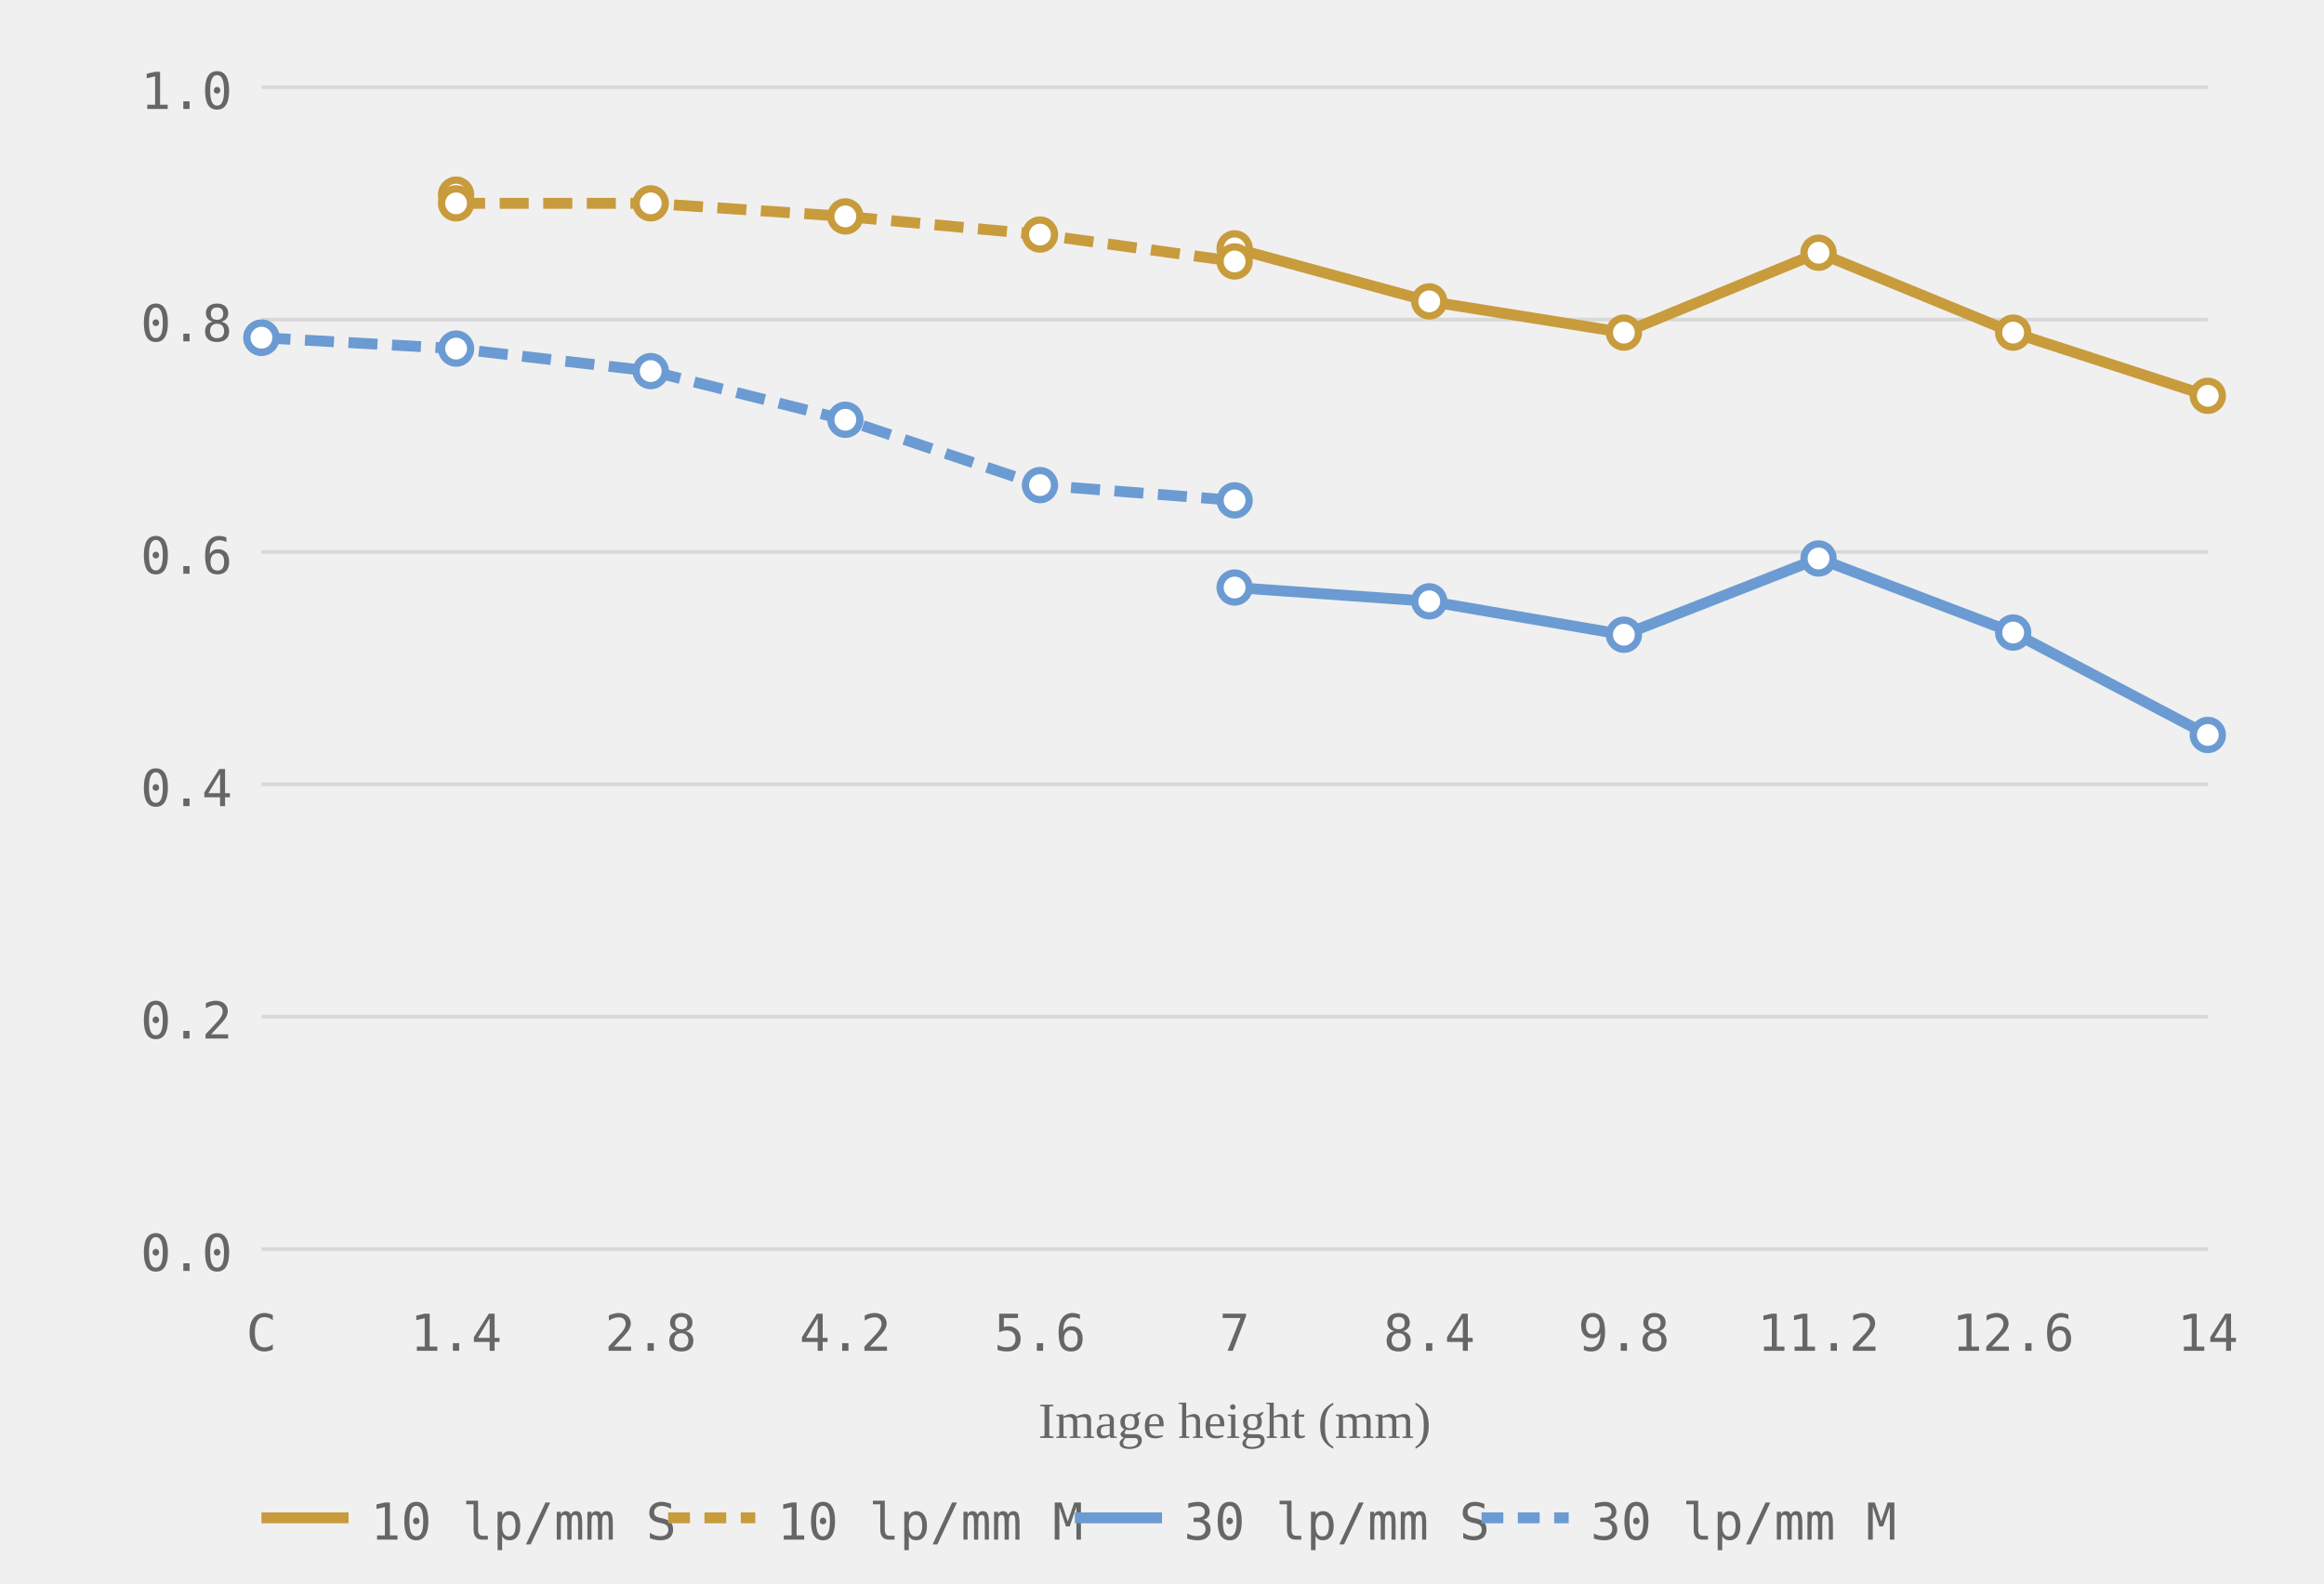
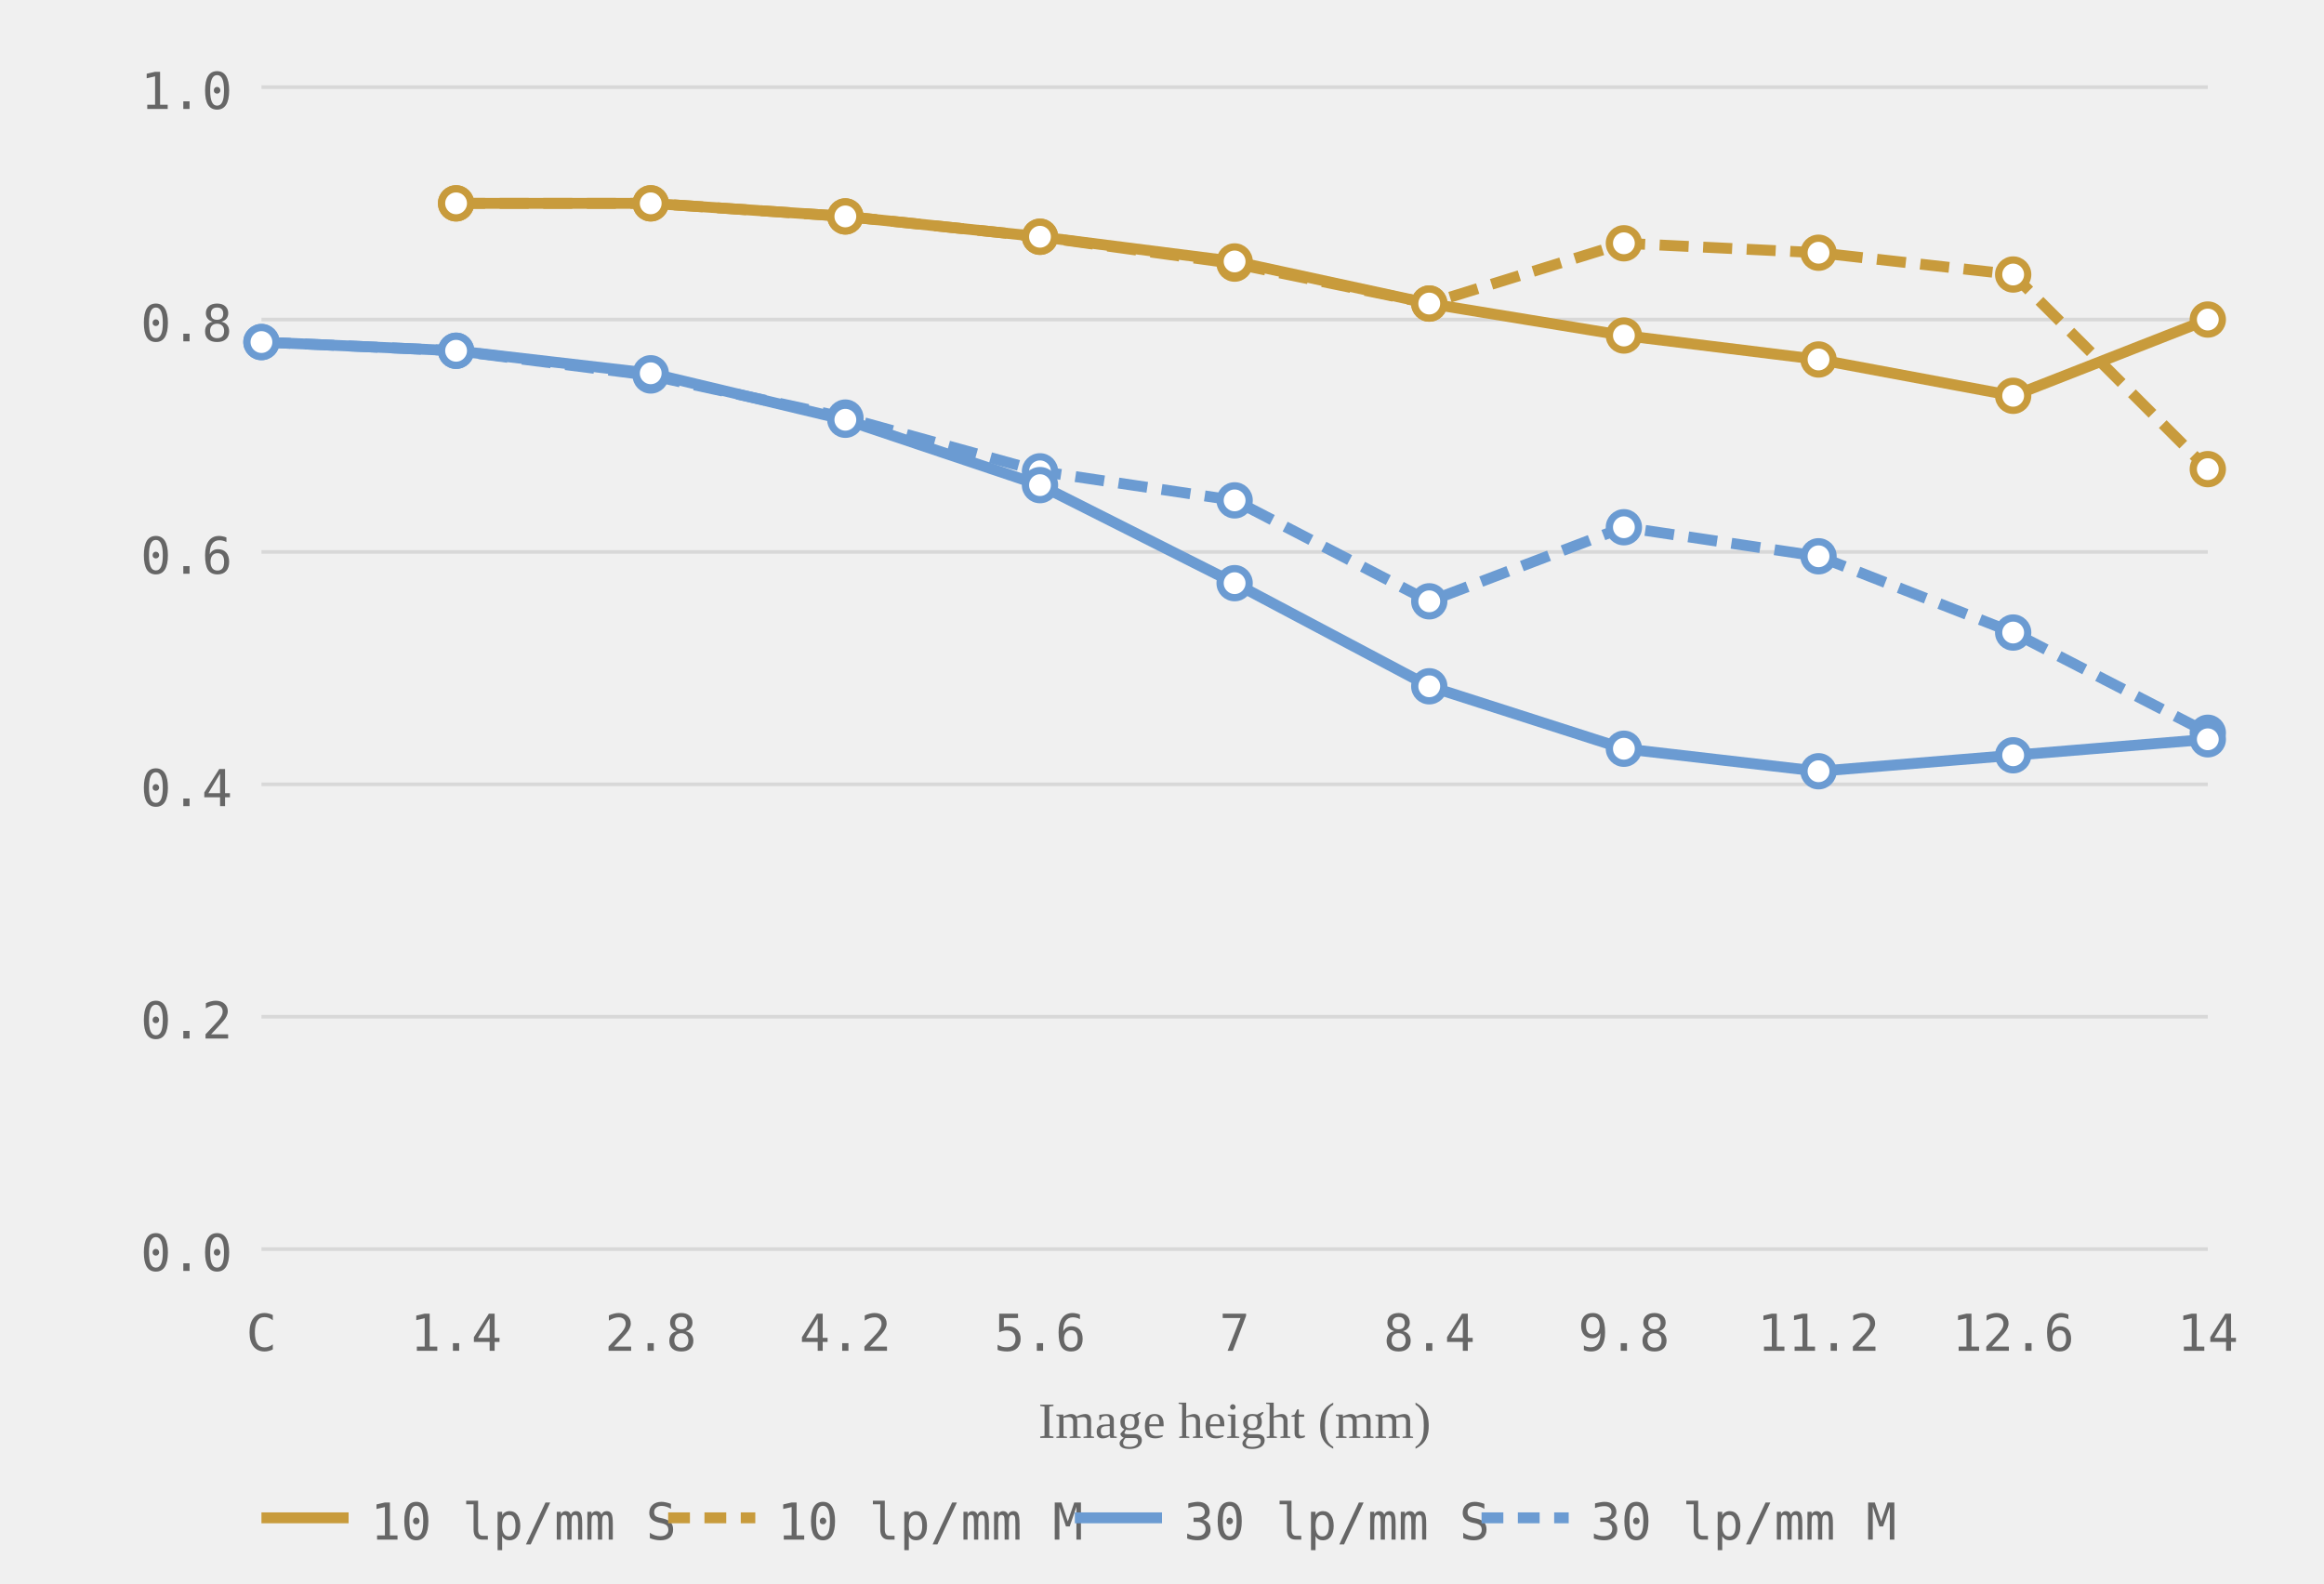
<svg xmlns="http://www.w3.org/2000/svg" viewBox="0 0 320 218" role="img" aria-label="MTF chart, generated from readings">
-   <style>.grid-line { stroke: #d8d8d8; stroke-width: 0.5; }.axis-label { font-size: 7px; fill: #666666; font-family: ui-monospace, monospace; }.axis-y { text-anchor: end; }.axis-x { text-anchor: middle; }.axis-title { font-size: 7px; fill: #666666; text-anchor: middle; }.curve { fill: none; stroke-width: 1.5; }.curve-10 { stroke: #c89b3c; }.curve-30 { stroke: #6b9bd2; }.curve-m { stroke-dasharray: 4 2; }.dot { fill: white; stroke-width: 1; }.dot-10 { stroke: #c89b3c; }.dot-30 { stroke: #6b9bd2; }.legend-text { font-size: 7px; fill: #666666; font-family: ui-monospace, monospace; }</style>
+   <style>.grid-line { stroke: #d8d8d8; stroke-width: 0.5; }.axis-label { font-size: 7px; fill: #666666; font-family: ui-monospace, monospace; }.axis-y { text-anchor: end; }.axis-x { text-anchor: middle; }.axis-title { font-size: 7px; fill: #666666; text-anchor: middle; }.curve { fill: none; stroke-width: 1.5; }.curve-m { stroke-dasharray: 4 2; }.dot { fill: white; stroke-width: 1; }.legend-text { font-size: 7px; fill: #666666; font-family: ui-monospace, monospace; }</style>
  <line class="grid-line" x1="36" y1="172.0" x2="304" y2="172.0" />
  <line class="grid-line" x1="36" y1="140.0" x2="304" y2="140.0" />
  <line class="grid-line" x1="36" y1="108.0" x2="304" y2="108.0" />
  <line class="grid-line" x1="36" y1="76.0" x2="304" y2="76.0" />
  <line class="grid-line" x1="36" y1="44.0" x2="304" y2="44.0" />
  <line class="grid-line" x1="36" y1="12.0" x2="304" y2="12.0" />
  <text class="axis-label axis-y" x="32" y="175.0">0.0</text>
  <text class="axis-label axis-y" x="32" y="143.0">0.2</text>
  <text class="axis-label axis-y" x="32" y="111.0">0.4</text>
  <text class="axis-label axis-y" x="32" y="79.0">0.6</text>
  <text class="axis-label axis-y" x="32" y="47.0">0.8</text>
  <text class="axis-label axis-y" x="32" y="15.0">1.0</text>
  <text class="axis-label axis-x" x="36.0" y="186">C</text>
  <text class="axis-label axis-x" x="62.8" y="186">1.4</text>
  <text class="axis-label axis-x" x="89.6" y="186">2.8</text>
  <text class="axis-label axis-x" x="116.4" y="186">4.2</text>
  <text class="axis-label axis-x" x="143.2" y="186">5.6</text>
  <text class="axis-label axis-x" x="170.0" y="186">7</text>
  <text class="axis-label axis-x" x="196.8" y="186">8.4</text>
  <text class="axis-label axis-x" x="223.6" y="186">9.8</text>
  <text class="axis-label axis-x" x="250.4" y="186">11.2</text>
  <text class="axis-label axis-x" x="277.2" y="186">12.6</text>
  <text class="axis-label axis-x" x="304.0" y="186">14</text>
  <text class="axis-title" x="170.0" y="198">Image height (mm)</text>
-   <polyline class="curve curve-10" points="170.0,34.2 196.8,41.5 223.6,45.8 250.4,34.8 277.2,45.8 304.0,54.5" />
-   <polyline class="curve curve-10 curve-m" points="62.8,28.0 89.6,28.0 116.4,29.8 143.2,32.3 170.0,36.0" stroke-dasharray="4 2" />
-   <polyline class="curve curve-30" points="170.0,80.9 196.8,82.8 223.6,87.4 250.4,76.9 277.2,87.1 304.0,101.2" />
-   <polyline class="curve curve-30 curve-m" points="36.0,46.5 62.8,48.0 89.6,51.1 116.4,57.8 143.2,66.8 170.0,68.9" stroke-dasharray="4 2" />
-   <circle class="dot dot-10" cx="62.8" cy="26.8" r="2" />
-   <circle class="dot dot-10" cx="170.0" cy="34.2" r="2" />
-   <circle class="dot dot-10" cx="196.8" cy="41.5" r="2" />
-   <circle class="dot dot-10" cx="223.6" cy="45.8" r="2" />
-   <circle class="dot dot-10" cx="250.4" cy="34.8" r="2" />
-   <circle class="dot dot-10" cx="277.2" cy="45.8" r="2" />
-   <circle class="dot dot-10" cx="304.0" cy="54.5" r="2" />
-   <circle class="dot dot-10" cx="62.8" cy="28.0" r="2" />
-   <circle class="dot dot-10" cx="89.6" cy="28.0" r="2" />
-   <circle class="dot dot-10" cx="116.4" cy="29.8" r="2" />
-   <circle class="dot dot-10" cx="143.2" cy="32.3" r="2" />
-   <circle class="dot dot-10" cx="170.0" cy="36.0" r="2" />
-   <circle class="dot dot-30" cx="36.0" cy="46.5" r="2" />
-   <circle class="dot dot-30" cx="170.0" cy="80.9" r="2" />
-   <circle class="dot dot-30" cx="196.8" cy="82.8" r="2" />
-   <circle class="dot dot-30" cx="223.6" cy="87.4" r="2" />
-   <circle class="dot dot-30" cx="250.4" cy="76.9" r="2" />
-   <circle class="dot dot-30" cx="277.2" cy="87.1" r="2" />
-   <circle class="dot dot-30" cx="304.0" cy="101.2" r="2" />
-   <circle class="dot dot-30" cx="36.0" cy="46.5" r="2" />
-   <circle class="dot dot-30" cx="62.8" cy="48.0" r="2" />
-   <circle class="dot dot-30" cx="89.6" cy="51.1" r="2" />
-   <circle class="dot dot-30" cx="116.4" cy="57.8" r="2" />
-   <circle class="dot dot-30" cx="143.2" cy="66.8" r="2" />
-   <circle class="dot dot-30" cx="170.0" cy="68.9" r="2" />
+   <polyline class="curve curve-10 curve-m" style="stroke:#c89b3c" points="62.8,28.0 89.6,28.0 116.4,29.8 143.2,32.6 170.0,36.3 196.8,41.8 223.6,33.5 250.4,34.8 277.2,37.8 304.0,64.6" stroke-dasharray="4 2" />
+   <polyline class="curve curve-10" style="stroke:#c89b3c" points="62.8,28.0 89.6,28.0 116.4,29.8 143.2,32.6 170.0,36.0 196.8,41.8 223.6,46.2 250.4,49.5 277.2,54.5 304.0,44.0" />
+   <polyline class="curve curve-30 curve-m" style="stroke:#6b9bd2" points="36.0,47.1 62.8,48.3 89.6,51.7 116.4,57.5 143.2,64.9 170.0,68.9 196.8,82.8 223.6,72.6 250.4,76.6 277.2,87.1 304.0,100.9" stroke-dasharray="4 2" />
+   <polyline class="curve curve-30" style="stroke:#6b9bd2" points="36.0,47.1 62.8,48.3 89.6,51.4 116.4,57.8 143.2,66.8 170.0,80.3 196.8,94.5 223.6,103.1 250.4,106.2 277.2,104.0 304.0,101.8" />
+   <circle class="dot dot-10" style="stroke:#c89b3c" cx="62.8" cy="28.0" r="2" />
+   <circle class="dot dot-10" style="stroke:#c89b3c" cx="89.6" cy="28.0" r="2" />
+   <circle class="dot dot-10" style="stroke:#c89b3c" cx="116.4" cy="29.8" r="2" />
+   <circle class="dot dot-10" style="stroke:#c89b3c" cx="143.2" cy="32.6" r="2" />
+   <circle class="dot dot-10" style="stroke:#c89b3c" cx="170.0" cy="36.3" r="2" />
+   <circle class="dot dot-10" style="stroke:#c89b3c" cx="196.8" cy="41.8" r="2" />
+   <circle class="dot dot-10" style="stroke:#c89b3c" cx="223.6" cy="33.5" r="2" />
+   <circle class="dot dot-10" style="stroke:#c89b3c" cx="250.4" cy="34.8" r="2" />
+   <circle class="dot dot-10" style="stroke:#c89b3c" cx="277.2" cy="37.8" r="2" />
+   <circle class="dot dot-10" style="stroke:#c89b3c" cx="304.0" cy="64.6" r="2" />
+   <circle class="dot dot-10" style="stroke:#c89b3c" cx="62.8" cy="28.0" r="2" />
+   <circle class="dot dot-10" style="stroke:#c89b3c" cx="89.6" cy="28.0" r="2" />
+   <circle class="dot dot-10" style="stroke:#c89b3c" cx="116.4" cy="29.8" r="2" />
+   <circle class="dot dot-10" style="stroke:#c89b3c" cx="143.2" cy="32.6" r="2" />
+   <circle class="dot dot-10" style="stroke:#c89b3c" cx="170.0" cy="36.0" r="2" />
+   <circle class="dot dot-10" style="stroke:#c89b3c" cx="196.8" cy="41.8" r="2" />
+   <circle class="dot dot-10" style="stroke:#c89b3c" cx="223.6" cy="46.2" r="2" />
+   <circle class="dot dot-10" style="stroke:#c89b3c" cx="250.4" cy="49.5" r="2" />
+   <circle class="dot dot-10" style="stroke:#c89b3c" cx="277.2" cy="54.5" r="2" />
+   <circle class="dot dot-10" style="stroke:#c89b3c" cx="304.0" cy="44.0" r="2" />
+   <circle class="dot dot-30" style="stroke:#6b9bd2" cx="36.0" cy="47.1" r="2" />
+   <circle class="dot dot-30" style="stroke:#6b9bd2" cx="62.8" cy="48.3" r="2" />
+   <circle class="dot dot-30" style="stroke:#6b9bd2" cx="89.6" cy="51.7" r="2" />
+   <circle class="dot dot-30" style="stroke:#6b9bd2" cx="116.4" cy="57.5" r="2" />
+   <circle class="dot dot-30" style="stroke:#6b9bd2" cx="143.2" cy="64.9" r="2" />
+   <circle class="dot dot-30" style="stroke:#6b9bd2" cx="170.0" cy="68.9" r="2" />
+   <circle class="dot dot-30" style="stroke:#6b9bd2" cx="196.8" cy="82.8" r="2" />
+   <circle class="dot dot-30" style="stroke:#6b9bd2" cx="223.6" cy="72.6" r="2" />
+   <circle class="dot dot-30" style="stroke:#6b9bd2" cx="250.4" cy="76.6" r="2" />
+   <circle class="dot dot-30" style="stroke:#6b9bd2" cx="277.2" cy="87.1" r="2" />
+   <circle class="dot dot-30" style="stroke:#6b9bd2" cx="304.0" cy="100.9" r="2" />
+   <circle class="dot dot-30" style="stroke:#6b9bd2" cx="36.0" cy="47.1" r="2" />
+   <circle class="dot dot-30" style="stroke:#6b9bd2" cx="62.8" cy="48.3" r="2" />
+   <circle class="dot dot-30" style="stroke:#6b9bd2" cx="89.6" cy="51.4" r="2" />
+   <circle class="dot dot-30" style="stroke:#6b9bd2" cx="116.4" cy="57.8" r="2" />
+   <circle class="dot dot-30" style="stroke:#6b9bd2" cx="143.2" cy="66.8" r="2" />
+   <circle class="dot dot-30" style="stroke:#6b9bd2" cx="170.0" cy="80.3" r="2" />
+   <circle class="dot dot-30" style="stroke:#6b9bd2" cx="196.8" cy="94.5" r="2" />
+   <circle class="dot dot-30" style="stroke:#6b9bd2" cx="223.6" cy="103.1" r="2" />
+   <circle class="dot dot-30" style="stroke:#6b9bd2" cx="250.4" cy="106.2" r="2" />
+   <circle class="dot dot-30" style="stroke:#6b9bd2" cx="277.2" cy="104.0" r="2" />
+   <circle class="dot dot-30" style="stroke:#6b9bd2" cx="304.0" cy="101.8" r="2" />
  <line x1="36" y1="209" x2="48" y2="209" stroke="#c89b3c" stroke-width="1.5" />
  <text class="legend-text" x="51" y="212">10 lp/mm S</text>
  <line x1="92" y1="209" x2="104" y2="209" stroke="#c89b3c" stroke-width="1.5" stroke-dasharray="3 2" />
  <text class="legend-text" x="107" y="212">10 lp/mm M</text>
  <line x1="148" y1="209" x2="160" y2="209" stroke="#6b9bd2" stroke-width="1.5" />
  <text class="legend-text" x="163" y="212">30 lp/mm S</text>
  <line x1="204" y1="209" x2="216" y2="209" stroke="#6b9bd2" stroke-width="1.5" stroke-dasharray="3 2" />
  <text class="legend-text" x="219" y="212">30 lp/mm M</text>
</svg>
